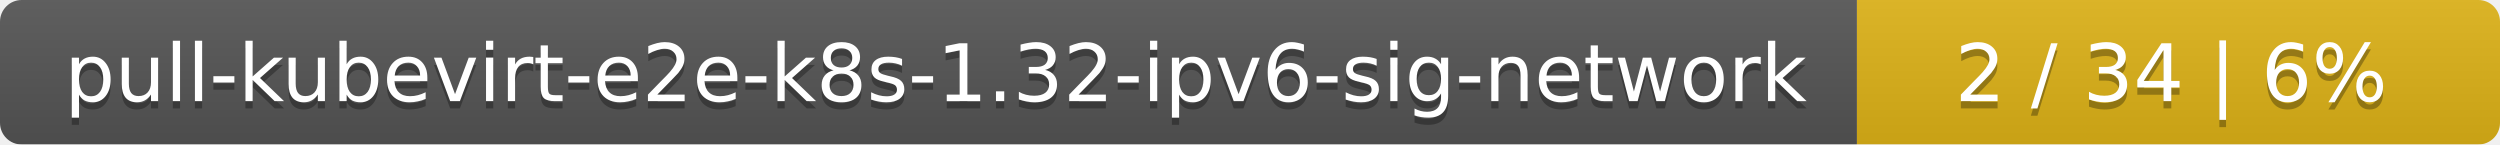
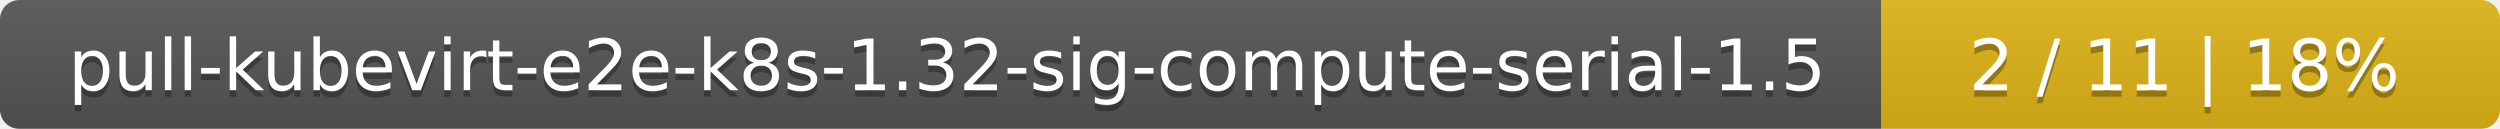
- <svg xmlns="http://www.w3.org/2000/svg" width="346" height="20">
+ <svg xmlns="http://www.w3.org/2000/svg" width="388" height="20">
  <linearGradient id="smooth" x2="0" y2="100%">
    <stop offset="0" stop-color="#bbb" stop-opacity=".1" />
    <stop offset="1" stop-opacity=".1" />
  </linearGradient>
  <mask id="round">
-     <rect width="346" height="20" rx="3" fill="#fff" />
+     <rect width="388" height="20" rx="3" fill="#fff" />
  </mask>
  <g mask="url(#round)">
-     <rect width="257" height="20" fill="#555" />
-     <rect x="257" width="89" height="20" fill="#dfb317" />
-     <rect width="346" height="20" fill="url(#smooth)" />
+     <rect width="292" height="20" fill="#555" />
+     <rect x="292" width="96" height="20" fill="#dfb317" />
+     <rect width="388" height="20" fill="url(#smooth)" />
  </g>
  <g fill="#fff" text-anchor="middle" font-family="DejaVu Sans,Verdana,Geneva,sans-serif" font-size="11">
-     <text x="129.5" y="15" fill="#010101" fill-opacity=".3">pull-kubevirt-e2e-k8s-1.32-ipv6-sig-network</text>
-     <text x="129.5" y="14">pull-kubevirt-e2e-k8s-1.32-ipv6-sig-network</text>
-     <text x="300.5" y="15" fill="#010101" fill-opacity=".3">2 / 34    |    6%</text>
-     <text x="300.5" y="14">2 / 34    |    6%</text>
+     <text x="147" y="15" fill="#010101" fill-opacity=".3">pull-kubevirt-e2e-k8s-1.32-sig-compute-serial-1.5</text>
+     <text x="147" y="14">pull-kubevirt-e2e-k8s-1.32-sig-compute-serial-1.5</text>
+     <text x="339" y="15" fill="#010101" fill-opacity=".3">2 / 11    |    18%</text>
+     <text x="339" y="14">2 / 11    |    18%</text>
  </g>
</svg>
